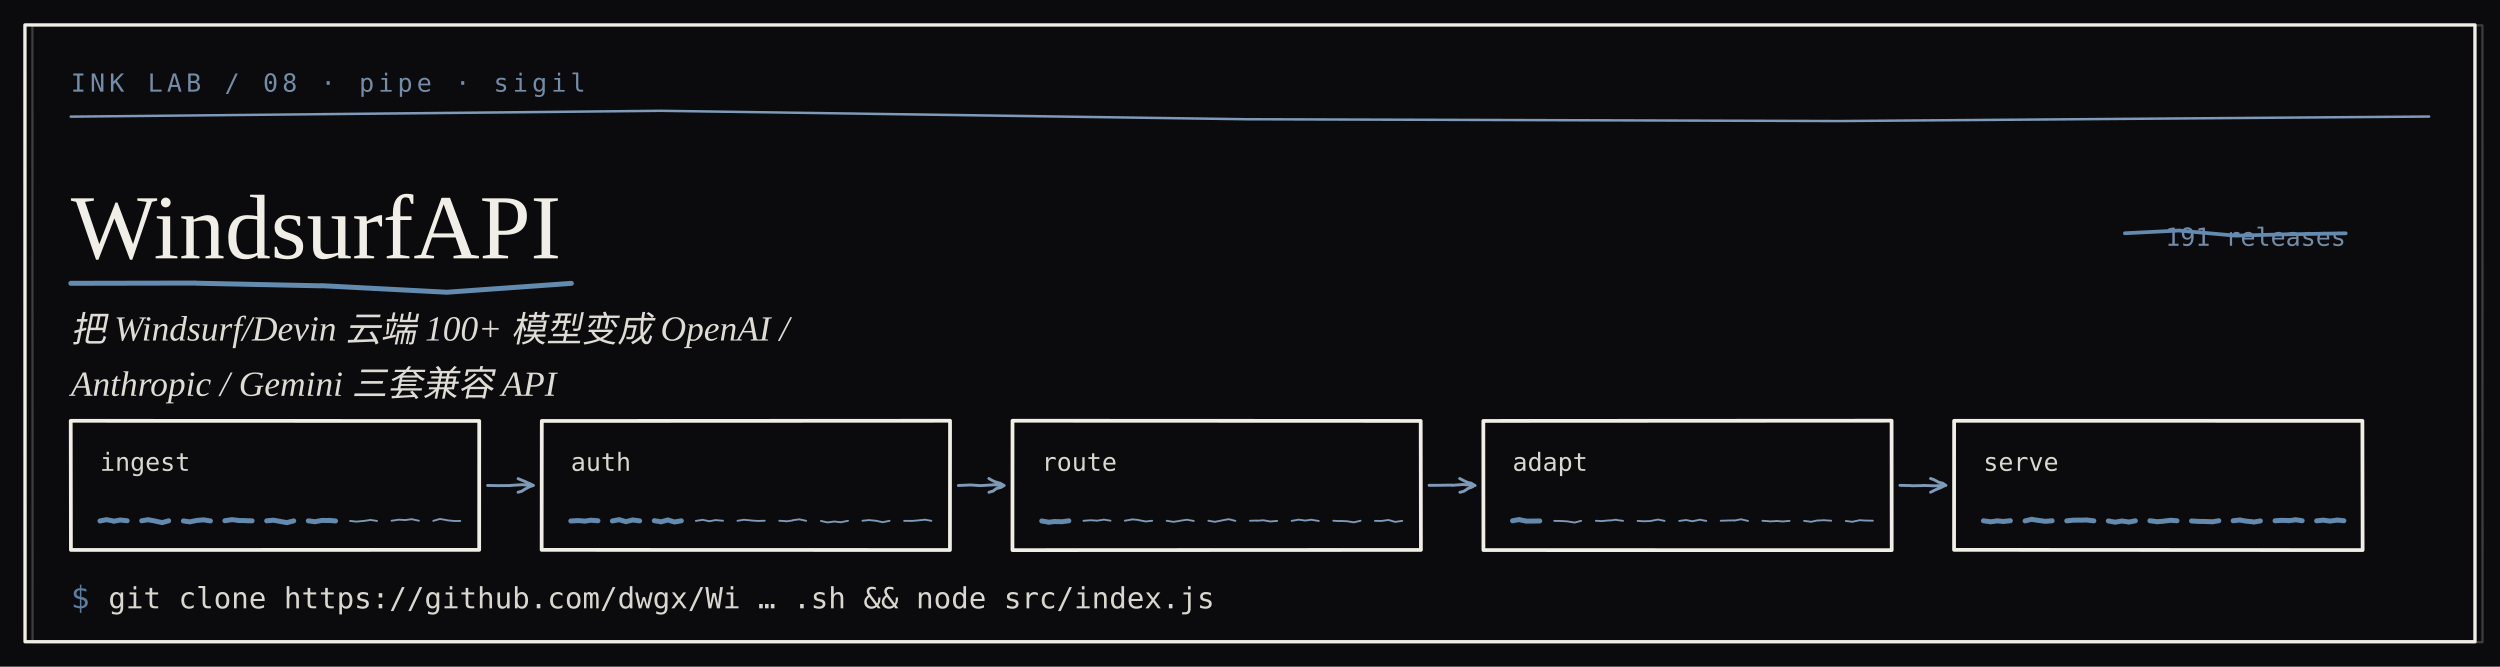
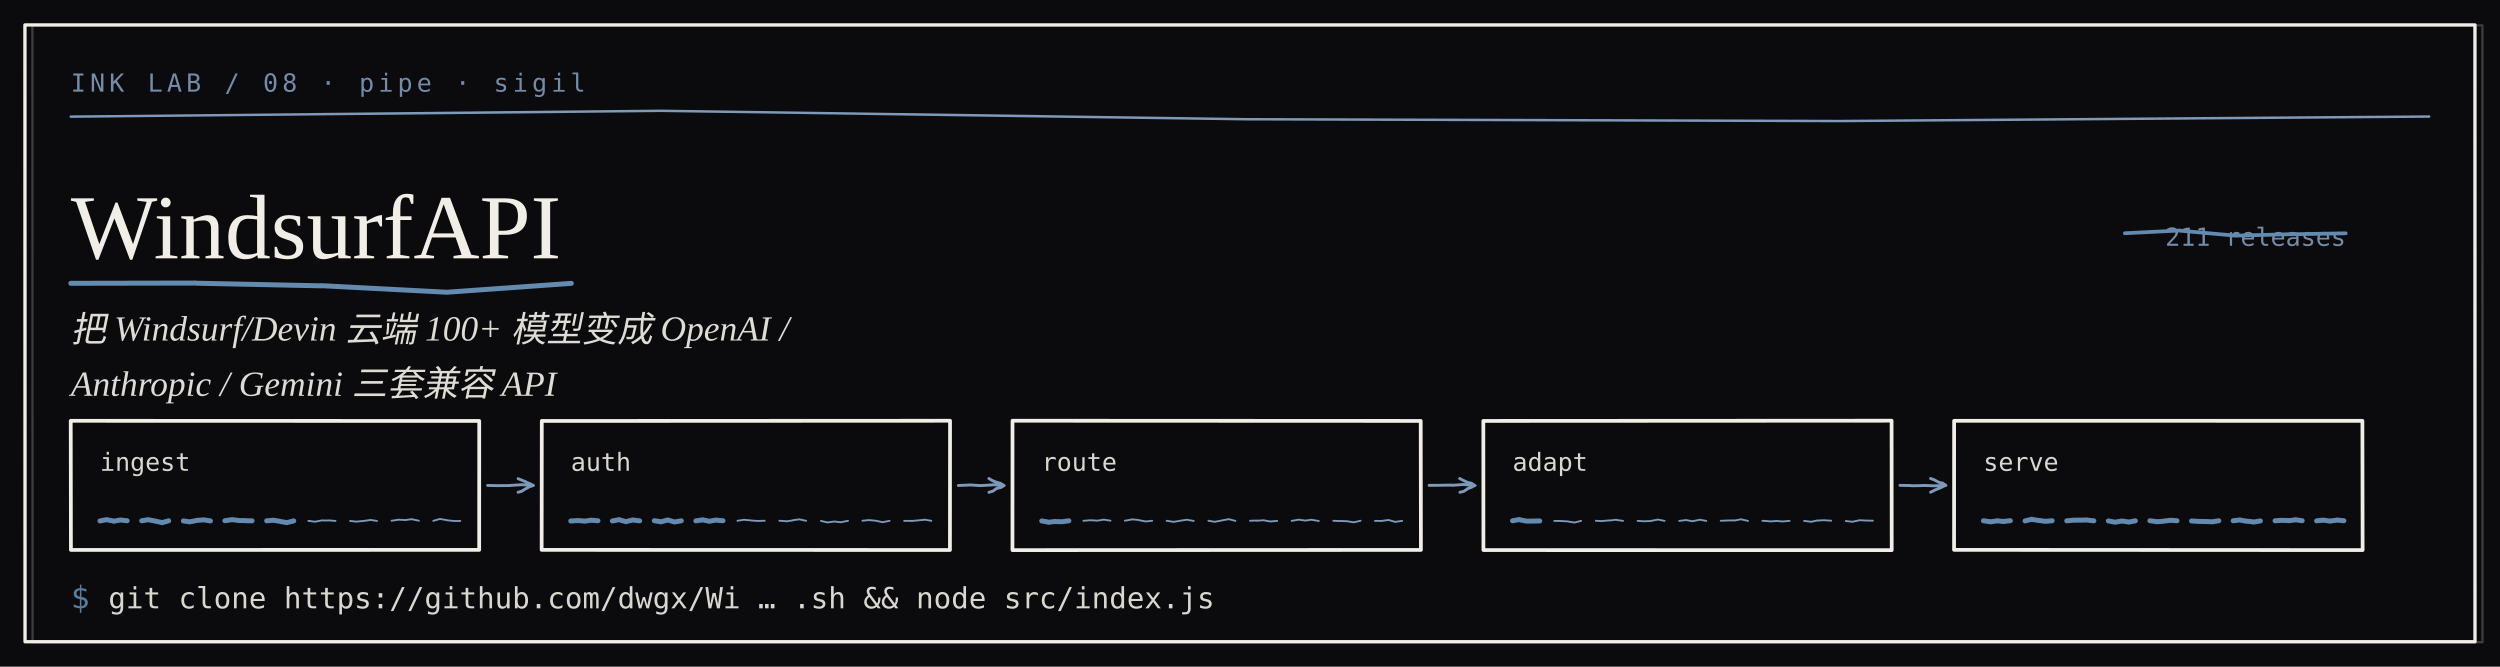
<svg xmlns="http://www.w3.org/2000/svg" width="1200" height="320" viewBox="0 0 1200 320" role="img" aria-label="WindsurfAPI — 把 Windsurf/Devin 云端 100+ 模型变成 OpenAI / Anthropic / Gemini 三套兼容 API" font-family="Georgia,'Iowan Old Style','Times New Roman',Times,serif">
  <rect width="1200" height="320" fill="#0B0A0C" />
  <text x="34" y="44" font-size="12" font-family="ui-monospace,'Cascadia Mono',Consolas,'SF Mono',monospace" font-weight="400" fill="#7E9AB8" text-anchor="start" letter-spacing="2.0" opacity="0.9">INK LAB / 08 · pipe · sigil</text>
  <path d="M33.94 55.99 L317.0 53.19 L316.97 53.18 L599.97 57.26 L600.05 57.24 L883.04 58.1 L883.03 58.1 L1165.98 55.94" fill="none" stroke="#7E9AB8" stroke-width="1.2" stroke-linecap="round" stroke-linejoin="round" opacity="1.0" />
  <text x="34" y="124" font-size="44" font-family="Georgia,'Iowan Old Style','Times New Roman',Times,serif" font-weight="400" fill="#f0eee6" text-anchor="start">WindsurfAPI</text>
  <path d="M33.99 135.99 L94.07 135.87 L94.06 135.93 L154.18 137.2 L154.11 137.11 L214.2 140.26 L214.13 140.3 L274.25 136.01" fill="none" stroke="#638aaf" stroke-width="2.4" stroke-linecap="round" stroke-linejoin="round" opacity="1.0" />
  <text x="34" y="164" font-size="17" font-family="Georgia,'Iowan Old Style','Times New Roman',Times,serif" font-weight="400" fill="#f0eee6" text-anchor="start" font-style="italic" opacity="0.92">把 Windsurf/Devin 云端 100+ 模型变成 OpenAI /</text>
  <text x="34" y="190" font-size="17" font-family="Georgia,'Iowan Old Style','Times New Roman',Times,serif" font-weight="400" fill="#f0eee6" text-anchor="start" font-style="italic" opacity="0.92">Anthropic / Gemini 三套兼容 API</text>
  <path d="M33.95 201.99 L230.03 202.06 L230.01 263.94 L34.04 263.97 Z" fill="none" stroke="#f0eee6" stroke-width="1.8" stroke-linecap="round" stroke-linejoin="round" opacity="1.0" />
  <text x="48" y="226" font-size="12" font-family="ui-monospace,'Cascadia Mono',Consolas,'SF Mono',monospace" font-weight="400" fill="#f0eee6" text-anchor="start" opacity="0.9">ingest</text>
  <path d="M47.98 250.06 L51.21 249.42 L51.28 249.48 L54.56 250.09 L54.56 250.21 L57.7 249.6 L57.79 249.61 L61.03 249.95" fill="none" stroke="#638aaf" stroke-width="2.4" stroke-linecap="round" stroke-linejoin="round" opacity="1.0" />
  <path d="M68.02 249.97 L71.24 249.44 L71.32 249.53 L74.52 250.09 L74.49 250.12 L77.76 250.83 L77.8 250.87 L80.96 249.97" fill="none" stroke="#638aaf" stroke-width="2.4" stroke-linecap="round" stroke-linejoin="round" opacity="1.0" />
  <path d="M88.03 250.04 L91.21 250.51 L91.21 250.46 L94.54 249.79 L94.48 249.79 L97.8 249.53 L97.76 249.52 L101.0 250.05" fill="none" stroke="#638aaf" stroke-width="2.4" stroke-linecap="round" stroke-linejoin="round" opacity="1.0" />
  <path d="M107.94 249.94 L111.21 249.45 L111.29 249.42 L114.55 249.81 L114.48 249.86 L117.72 249.88 L117.69 249.93 L121.0 250.0" fill="none" stroke="#638aaf" stroke-width="2.4" stroke-linecap="round" stroke-linejoin="round" opacity="1.0" />
  <path d="M128.01 249.99 L131.19 249.7 L131.31 249.71 L134.54 250.27 L134.44 250.29 L137.75 250.86 L137.72 250.85 L140.98 250.02" fill="none" stroke="#638aaf" stroke-width="2.4" stroke-linecap="round" stroke-linejoin="round" opacity="1.0" />
-   <path d="M147.99 250.0 L151.26 250.43 L151.19 250.43 L154.5 249.79 L154.55 249.8 L157.7 249.85 L157.79 249.76 L161.05 250.06" fill="none" stroke="#638aaf" stroke-width="2.4" stroke-linecap="round" stroke-linejoin="round" opacity="1.0" />
+   <path d="M147.99 250.0 L151.26 250.43 L151.19 250.43 L154.5 249.79 L154.55 249.8 L157.7 249.85 L157.79 249.76 L161.05 250.06" fill="none" stroke="#7E9AB8" stroke-width="0.9" stroke-linecap="round" stroke-linejoin="round" opacity="1.0" />
  <path d="M168.05 250.05 L171.25 250.4 L171.2 250.36 L174.54 250.06 L174.57 250.05 L177.68 249.61 L177.69 249.54 L180.96 250.05" fill="none" stroke="#7E9AB8" stroke-width="0.9" stroke-linecap="round" stroke-linejoin="round" opacity="1.0" />
  <path d="M187.94 249.96 L191.27 249.46 L191.21 249.44 L194.56 249.62 L194.44 249.64 L197.72 249.19 L197.73 249.24 L201.07 249.95" fill="none" stroke="#7E9AB8" stroke-width="0.9" stroke-linecap="round" stroke-linejoin="round" opacity="1.0" />
  <path d="M207.98 250.01 L211.22 249.08 L211.25 249.12 L214.55 249.67 L214.51 249.73 L217.77 250.06 L217.76 250.09 L220.94 250.06" fill="none" stroke="#7E9AB8" stroke-width="0.9" stroke-linecap="round" stroke-linejoin="round" opacity="1.0" />
  <path d="M234.05 233.01 L239.48 233.12 L239.51 233.09 L245.01 233.06 L245.01 233.0 L250.46 232.66 L250.56 232.64 L255.99 233.02M256.05 233.01 L254.11 233.66 L254.14 233.63 L252.35 234.63 L252.34 234.56 L250.46 235.77 L250.56 235.74 L248.68 236.28M255.97 232.97 L253.97 231.98 L254.05 232.07 L252.38 231.33 L252.36 231.26 L250.37 230.45 L250.36 230.44 L248.68 229.76" fill="none" stroke="#7E9AB8" stroke-width="1.4" stroke-linecap="round" stroke-linejoin="round" opacity="1.0" />
  <path d="M260.06 202.06 L456.02 201.96 L455.97 264.0 L259.99 263.94 Z" fill="none" stroke="#f0eee6" stroke-width="1.8" stroke-linecap="round" stroke-linejoin="round" opacity="1.0" />
  <text x="274" y="226" font-size="12" font-family="ui-monospace,'Cascadia Mono',Consolas,'SF Mono',monospace" font-weight="400" fill="#f0eee6" text-anchor="start" opacity="0.9">auth</text>
  <path d="M273.99 250.07 L277.21 249.9 L277.32 249.85 L280.56 250.11 L280.48 250.19 L283.74 249.68 L283.72 249.7 L287.01 249.96" fill="none" stroke="#638aaf" stroke-width="2.4" stroke-linecap="round" stroke-linejoin="round" opacity="1.0" />
  <path d="M293.94 250.06 L297.27 249.43 L297.3 249.49 L300.49 250.41 L300.51 250.37 L303.75 249.56 L303.79 249.6 L307.03 250.01" fill="none" stroke="#638aaf" stroke-width="2.4" stroke-linecap="round" stroke-linejoin="round" opacity="1.0" />
  <path d="M314.07 249.93 L317.32 250.45 L317.21 250.51 L320.54 249.57 L320.56 249.58 L323.79 250.56 L323.79 250.55 L327.03 249.98" fill="none" stroke="#638aaf" stroke-width="2.4" stroke-linecap="round" stroke-linejoin="round" opacity="1.0" />
-   <path d="M334.02 250.02 L337.19 249.54 L337.21 249.49 L340.56 250.22 L340.52 250.19 L343.71 249.6 L343.69 249.67 L347.03 249.95" fill="none" stroke="#7E9AB8" stroke-width="0.9" stroke-linecap="round" stroke-linejoin="round" opacity="1.0" />
+   <path d="M334.02 250.02 L337.19 249.54 L337.21 249.49 L340.56 250.22 L340.52 250.19 L343.71 249.6 L343.69 249.67 L347.03 249.95" fill="none" stroke="#638aaf" stroke-width="2.4" stroke-linecap="round" stroke-linejoin="round" opacity="1.0" />
  <path d="M353.99 249.98 L357.2 249.46 L357.21 249.5 L360.55 249.8 L360.57 249.84 L363.69 250.05 L363.69 250.06 L367.06 249.95" fill="none" stroke="#7E9AB8" stroke-width="0.9" stroke-linecap="round" stroke-linejoin="round" opacity="1.0" />
  <path d="M374.07 249.96 L377.23 250.15 L377.29 250.27 L380.52 249.81 L380.54 249.69 L383.78 249.27 L383.69 249.27 L386.94 249.99" fill="none" stroke="#7E9AB8" stroke-width="0.9" stroke-linecap="round" stroke-linejoin="round" opacity="1.0" />
  <path d="M394.04 250.05 L397.3 250.79 L397.29 250.76 L400.57 250.31 L400.52 250.32 L403.75 250.71 L403.69 250.65 L407.05 249.99" fill="none" stroke="#7E9AB8" stroke-width="0.9" stroke-linecap="round" stroke-linejoin="round" opacity="1.0" />
  <path d="M413.98 249.96 L417.2 249.63 L417.19 249.65 L420.56 249.97 L420.48 249.97 L423.75 250.67 L423.77 250.64 L427.0 249.99" fill="none" stroke="#7E9AB8" stroke-width="0.9" stroke-linecap="round" stroke-linejoin="round" opacity="1.0" />
  <path d="M434.0 250.03 L437.31 250.02 L437.2 250.09 L440.47 249.82 L440.44 249.8 L443.68 249.5 L443.68 249.39 L447.05 249.99" fill="none" stroke="#7E9AB8" stroke-width="0.9" stroke-linecap="round" stroke-linejoin="round" opacity="1.0" />
  <path d="M460.02 233.04 L465.45 232.8 L465.46 232.76 L470.94 233.11 L470.95 233.07 L476.47 232.75 L476.53 232.66 L482.01 233.04M482.02 233.04 L480.26 234.04 L480.27 234.0 L478.35 234.48 L478.36 234.44 L476.56 235.8 L476.61 235.71 L474.7 236.3M481.98 233.03 L479.98 231.88 L479.96 231.94 L478.37 231.46 L478.37 231.54 L476.46 230.73 L476.48 230.76 L474.66 229.68" fill="none" stroke="#7E9AB8" stroke-width="1.4" stroke-linecap="round" stroke-linejoin="round" opacity="1.0" />
  <path d="M486.01 201.95 L681.94 202.04 L682.04 263.96 L485.98 264.06 Z" fill="none" stroke="#f0eee6" stroke-width="1.8" stroke-linecap="round" stroke-linejoin="round" opacity="1.0" />
  <text x="500" y="226" font-size="12" font-family="ui-monospace,'Cascadia Mono',Consolas,'SF Mono',monospace" font-weight="400" fill="#f0eee6" text-anchor="start" opacity="0.9">route</text>
  <path d="M500.03 250.06 L503.32 250.62 L503.2 250.71 L506.43 250.28 L506.54 250.38 L509.79 250.41 L509.77 250.43 L513.04 249.98" fill="none" stroke="#638aaf" stroke-width="2.4" stroke-linecap="round" stroke-linejoin="round" opacity="1.0" />
  <path d="M520.06 249.98 L523.23 249.73 L523.22 249.7 L526.47 249.89 L526.45 249.95 L529.79 249.44 L529.71 249.39 L533.05 249.93" fill="none" stroke="#7E9AB8" stroke-width="0.9" stroke-linecap="round" stroke-linejoin="round" opacity="1.0" />
  <path d="M539.94 249.94 L543.29 249.37 L543.24 249.27 L546.53 249.58 L546.47 249.64 L549.71 250.25 L549.81 250.33 L553.05 249.96" fill="none" stroke="#7E9AB8" stroke-width="0.9" stroke-linecap="round" stroke-linejoin="round" opacity="1.0" />
  <path d="M560.01 249.97 L563.25 250.48 L563.25 250.5 L566.47 249.98 L566.54 249.94 L569.75 249.46 L569.77 249.46 L573.0 250.06" fill="none" stroke="#7E9AB8" stroke-width="0.9" stroke-linecap="round" stroke-linejoin="round" opacity="1.0" />
  <path d="M580.02 249.95 L583.25 250.5 L583.24 250.43 L586.45 249.85 L586.52 249.79 L589.73 249.21 L589.78 249.19 L592.98 250.02" fill="none" stroke="#7E9AB8" stroke-width="0.9" stroke-linecap="round" stroke-linejoin="round" opacity="1.0" />
  <path d="M600.0 249.96 L603.25 249.86 L603.2 249.96 L606.47 249.72 L606.51 249.73 L609.77 250.32 L609.75 250.31 L613.04 250.03" fill="none" stroke="#7E9AB8" stroke-width="0.9" stroke-linecap="round" stroke-linejoin="round" opacity="1.0" />
  <path d="M619.99 250.02 L623.27 249.45 L623.28 249.42 L626.45 249.87 L626.56 249.87 L629.7 249.44 L629.81 249.54 L633.02 250.07" fill="none" stroke="#7E9AB8" stroke-width="0.9" stroke-linecap="round" stroke-linejoin="round" opacity="1.0" />
  <path d="M639.99 249.96 L643.26 250.13 L643.28 250.05 L646.49 250.2 L646.46 250.17 L649.69 250.7 L649.81 250.72 L653.07 249.96" fill="none" stroke="#7E9AB8" stroke-width="0.9" stroke-linecap="round" stroke-linejoin="round" opacity="1.0" />
  <path d="M659.99 250.01 L663.21 250.07 L663.24 250.04 L666.43 249.59 L666.49 249.59 L669.76 250.53 L669.69 250.51 L673.05 250.01" fill="none" stroke="#7E9AB8" stroke-width="0.9" stroke-linecap="round" stroke-linejoin="round" opacity="1.0" />
  <path d="M685.96 232.96 L691.54 232.94 L691.48 232.92 L696.95 232.84 L696.94 232.96 L702.47 232.55 L702.48 232.57 L708.05 233.04M707.96 232.96 L706.19 233.96 L706.13 233.94 L704.29 234.64 L704.28 234.75 L702.64 235.8 L702.66 235.82 L700.75 236.3M707.99 233.07 L706.28 231.97 L706.16 231.91 L704.27 231.55 L704.33 231.49 L702.6 230.72 L702.63 230.69 L700.66 229.69" fill="none" stroke="#7E9AB8" stroke-width="1.4" stroke-linecap="round" stroke-linejoin="round" opacity="1.0" />
  <path d="M712.0 202.04 L907.96 201.93 L908.02 264.07 L712.04 264.04 Z" fill="none" stroke="#f0eee6" stroke-width="1.8" stroke-linecap="round" stroke-linejoin="round" opacity="1.0" />
  <text x="726" y="226" font-size="12" font-family="ui-monospace,'Cascadia Mono',Consolas,'SF Mono',monospace" font-weight="400" fill="#f0eee6" text-anchor="start" opacity="0.9">adapt</text>
  <path d="M726.02 249.97 L729.31 249.37 L729.3 249.47 L732.52 250.09 L732.49 250.14 L735.71 250.14 L735.74 250.1 L739.07 250.06" fill="none" stroke="#638aaf" stroke-width="2.4" stroke-linecap="round" stroke-linejoin="round" opacity="1.0" />
  <path d="M746.03 250.02 L749.19 250.07 L749.21 250.08 L752.47 250.27 L752.51 250.29 L755.81 250.83 L755.73 250.85 L758.94 250.0" fill="none" stroke="#7E9AB8" stroke-width="0.9" stroke-linecap="round" stroke-linejoin="round" opacity="1.0" />
  <path d="M766.0 249.97 L769.29 250.15 L769.29 250.07 L772.52 249.77 L772.45 249.87 L775.81 249.45 L775.75 249.55 L779.05 250.01" fill="none" stroke="#7E9AB8" stroke-width="0.9" stroke-linecap="round" stroke-linejoin="round" opacity="1.0" />
  <path d="M786.05 250.01 L789.23 250.23 L789.26 250.2 L792.51 250.09 L792.51 250.02 L795.71 249.41 L795.81 249.38 L798.99 250.02" fill="none" stroke="#7E9AB8" stroke-width="0.9" stroke-linecap="round" stroke-linejoin="round" opacity="1.0" />
  <path d="M806.02 250.04 L809.2 249.63 L809.21 249.6 L812.44 250.21 L812.45 250.17 L815.72 249.52 L815.78 249.43 L819.01 250.04" fill="none" stroke="#7E9AB8" stroke-width="0.9" stroke-linecap="round" stroke-linejoin="round" opacity="1.0" />
  <path d="M825.96 249.96 L829.29 249.85 L829.23 249.84 L832.45 249.78 L832.44 249.89 L835.72 249.24 L835.73 249.26 L839.05 250.04" fill="none" stroke="#7E9AB8" stroke-width="0.9" stroke-linecap="round" stroke-linejoin="round" opacity="1.0" />
  <path d="M845.97 249.97 L849.21 250.19 L849.29 250.28 L852.53 250.12 L852.51 250.04 L855.7 250.31 L855.69 250.3 L858.99 250.02" fill="none" stroke="#7E9AB8" stroke-width="0.9" stroke-linecap="round" stroke-linejoin="round" opacity="1.0" />
  <path d="M865.98 250.03 L869.23 250.43 L869.21 250.49 L872.52 249.78 L872.51 249.87 L875.69 249.68 L875.71 249.72 L878.97 249.94" fill="none" stroke="#7E9AB8" stroke-width="0.9" stroke-linecap="round" stroke-linejoin="round" opacity="1.0" />
  <path d="M885.99 250.07 L889.31 250.48 L889.18 250.43 L892.44 249.75 L892.5 249.69 L895.77 249.89 L895.81 249.86 L898.97 249.94" fill="none" stroke="#7E9AB8" stroke-width="0.9" stroke-linecap="round" stroke-linejoin="round" opacity="1.0" />
  <path d="M911.97 232.97 L917.46 233.08 L917.54 233.17 L923.03 233.07 L923.01 233.0 L928.45 233.19 L928.44 233.18 L933.99 233.02M933.97 232.97 L932.3 233.61 L932.38 233.7 L930.37 234.59 L930.35 234.51 L928.56 235.33 L928.55 235.32 L926.68 236.27M934.04 232.97 L932.4 231.87 L932.36 231.93 L930.44 231.44 L930.41 231.38 L928.54 230.38 L928.44 230.31 L926.66 229.68" fill="none" stroke="#7E9AB8" stroke-width="1.4" stroke-linecap="round" stroke-linejoin="round" opacity="1.0" />
  <path d="M937.98 201.99 L1133.95 202.0 L1134.06 264.04 L937.95 263.93 Z" fill="none" stroke="#f0eee6" stroke-width="1.8" stroke-linecap="round" stroke-linejoin="round" opacity="1.0" />
  <text x="952" y="226" font-size="12" font-family="ui-monospace,'Cascadia Mono',Consolas,'SF Mono',monospace" font-weight="400" fill="#f0eee6" text-anchor="start" opacity="0.9">serve</text>
  <path d="M952.04 249.97 L955.3 250.42 L955.25 250.49 L958.52 250.04 L958.49 249.97 L961.79 250.34 L961.69 250.28 L964.96 249.94" fill="none" stroke="#638aaf" stroke-width="2.4" stroke-linecap="round" stroke-linejoin="round" opacity="1.0" />
  <path d="M972.04 250.04 L975.24 249.23 L975.28 249.31 L978.46 249.8 L978.46 249.78 L981.72 250.23 L981.78 250.24 L985.02 249.96" fill="none" stroke="#638aaf" stroke-width="2.4" stroke-linecap="round" stroke-linejoin="round" opacity="1.0" />
  <path d="M992.05 250.0 L995.23 249.68 L995.18 249.7 L998.49 249.65 L998.52 249.69 L1001.78 249.57 L1001.81 249.63 L1005.04 249.99" fill="none" stroke="#638aaf" stroke-width="2.4" stroke-linecap="round" stroke-linejoin="round" opacity="1.0" />
  <path d="M1012.01 250.05 L1015.23 250.64 L1015.22 250.66 L1018.46 250.07 L1018.46 250.08 L1021.73 250.54 L1021.76 250.61 L1024.97 249.98" fill="none" stroke="#638aaf" stroke-width="2.4" stroke-linecap="round" stroke-linejoin="round" opacity="1.0" />
  <path d="M1031.96 249.95 L1035.28 250.39 L1035.21 250.44 L1038.49 250.18 L1038.5 250.15 L1041.7 249.75 L1041.8 249.73 L1044.96 249.96" fill="none" stroke="#638aaf" stroke-width="2.4" stroke-linecap="round" stroke-linejoin="round" opacity="1.0" />
  <path d="M1051.94 250.06 L1055.23 250.27 L1055.23 250.27 L1058.53 250.31 L1058.51 250.32 L1061.79 250.44 L1061.78 250.49 L1065.03 249.95" fill="none" stroke="#638aaf" stroke-width="2.4" stroke-linecap="round" stroke-linejoin="round" opacity="1.0" />
  <path d="M1071.93 249.95 L1075.29 249.57 L1075.2 249.64 L1078.47 250.2 L1078.52 250.16 L1081.73 250.51 L1081.71 250.6 L1084.97 250.04" fill="none" stroke="#638aaf" stroke-width="2.4" stroke-linecap="round" stroke-linejoin="round" opacity="1.0" />
  <path d="M1092.02 249.97 L1095.26 249.76 L1095.28 249.77 L1098.54 249.84 L1098.47 249.95 L1101.73 249.54 L1101.77 249.45 L1105.04 249.95" fill="none" stroke="#638aaf" stroke-width="2.4" stroke-linecap="round" stroke-linejoin="round" opacity="1.0" />
  <path d="M1111.99 250.0 L1115.18 249.65 L1115.19 249.66 L1118.53 250.15 L1118.54 250.08 L1121.7 249.69 L1121.7 249.61 L1125.05 249.95" fill="none" stroke="#638aaf" stroke-width="2.4" stroke-linecap="round" stroke-linejoin="round" opacity="1.0" />
  <text x="34" y="292" font-size="15" font-family="ui-monospace,'Cascadia Mono',Consolas,'SF Mono',monospace" font-weight="400" fill="#638aaf" text-anchor="start" opacity="0.9">$</text>
  <text x="52" y="292" font-size="14" font-family="ui-monospace,'Cascadia Mono',Consolas,'SF Mono',monospace" font-weight="400" fill="#f0eee6" text-anchor="start" opacity="0.9">git clone https://github.com/dwgx/Wi … .sh &amp;&amp; node src/index.js</text>
-   <text x="1126" y="118" font-size="12" font-family="ui-monospace,'Cascadia Mono',Consolas,'SF Mono',monospace" font-weight="400" fill="#7E9AB8" text-anchor="end" opacity="0.9">191 releases</text>
+   <text x="1126" y="118" font-size="12" font-family="ui-monospace,'Cascadia Mono',Consolas,'SF Mono',monospace" font-weight="400" fill="#7E9AB8" text-anchor="end" opacity="0.9">211 releases</text>
  <path d="M1019.95 111.96 L1046.48 110.63 L1046.43 110.73 L1072.99 113.1 L1073.02 113.11 L1099.47 112.42 L1099.53 112.45 L1125.94 111.99" fill="none" stroke="#638aaf" stroke-width="1.8" stroke-linecap="round" stroke-linejoin="round" opacity="1.0" />
  <path d="M11.97 11.98 L1187.98 11.97 L1188.0 308.03 L12.02 308.03 Z" fill="none" stroke="#f0eee6" stroke-width="1.6" stroke-linecap="round" stroke-linejoin="round" opacity="1.0" />
  <path d="M13.95 10.96 L1189.96 10.95 L1190.01 307.06 L14.03 307.05 Z" transform="translate(1.6 1.2)" fill="none" stroke="#f0eee6" stroke-width="1.1" stroke-linecap="round" stroke-linejoin="round" opacity="0.22" />
</svg>
